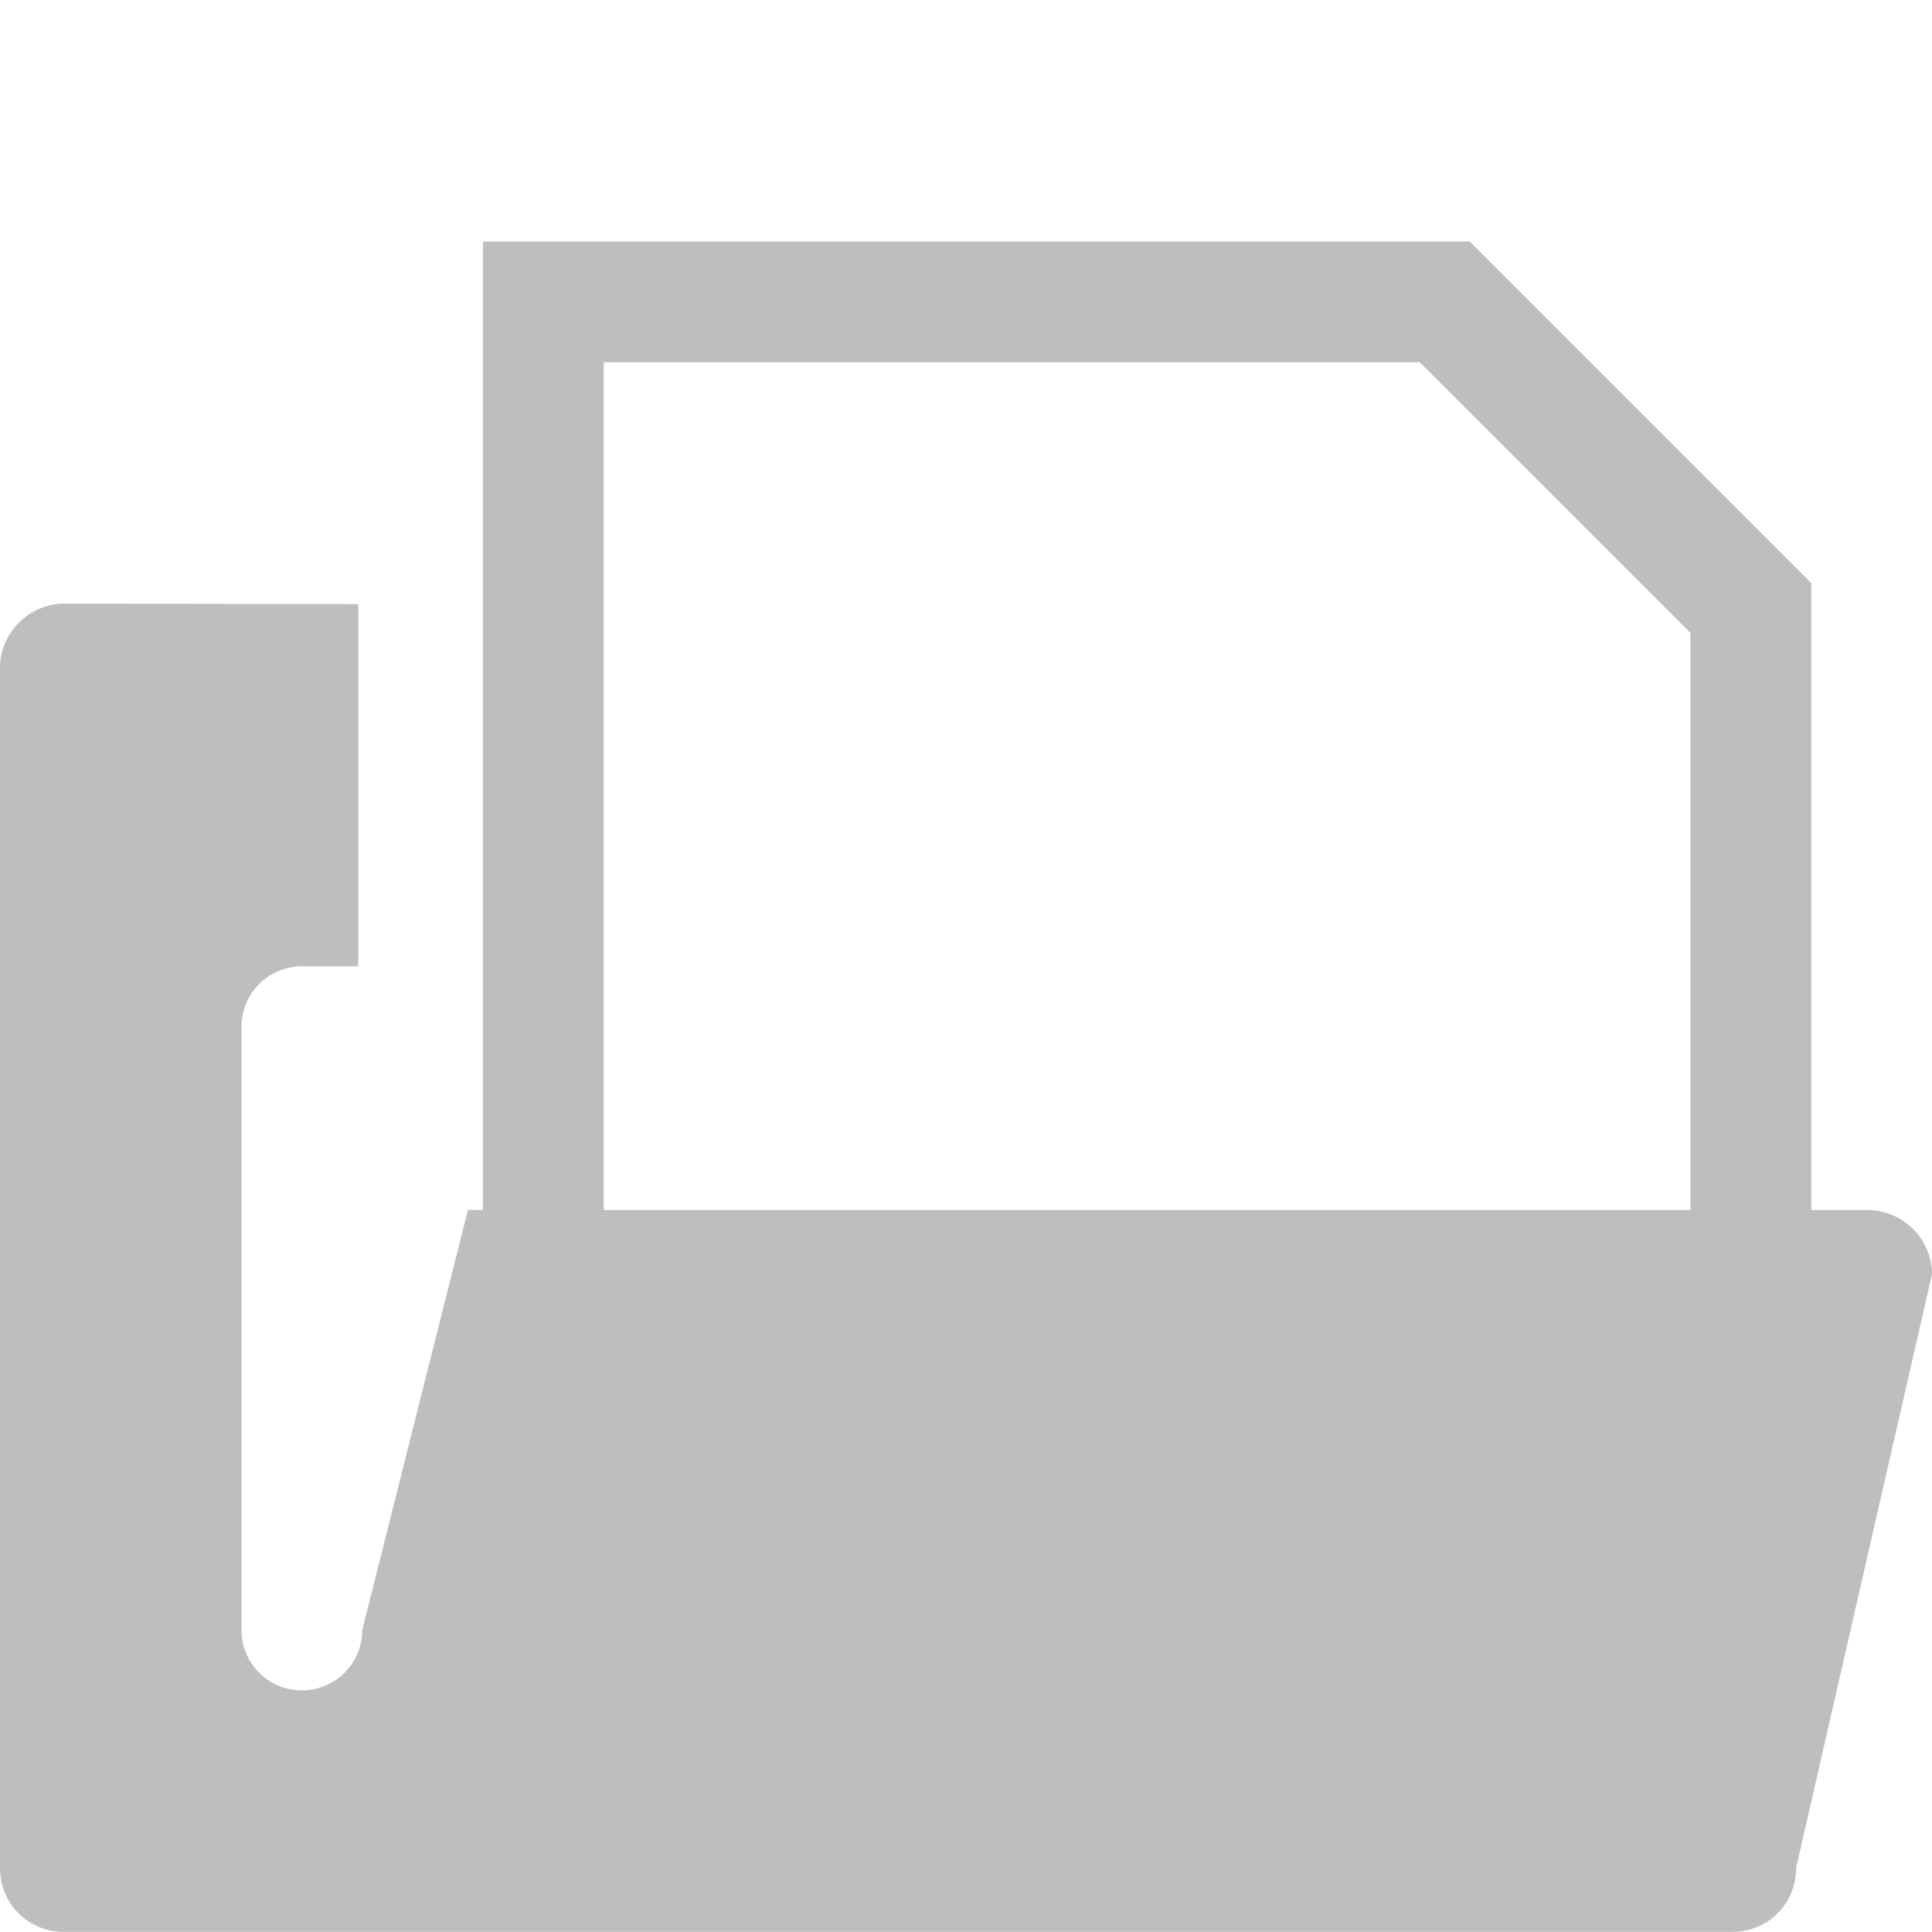
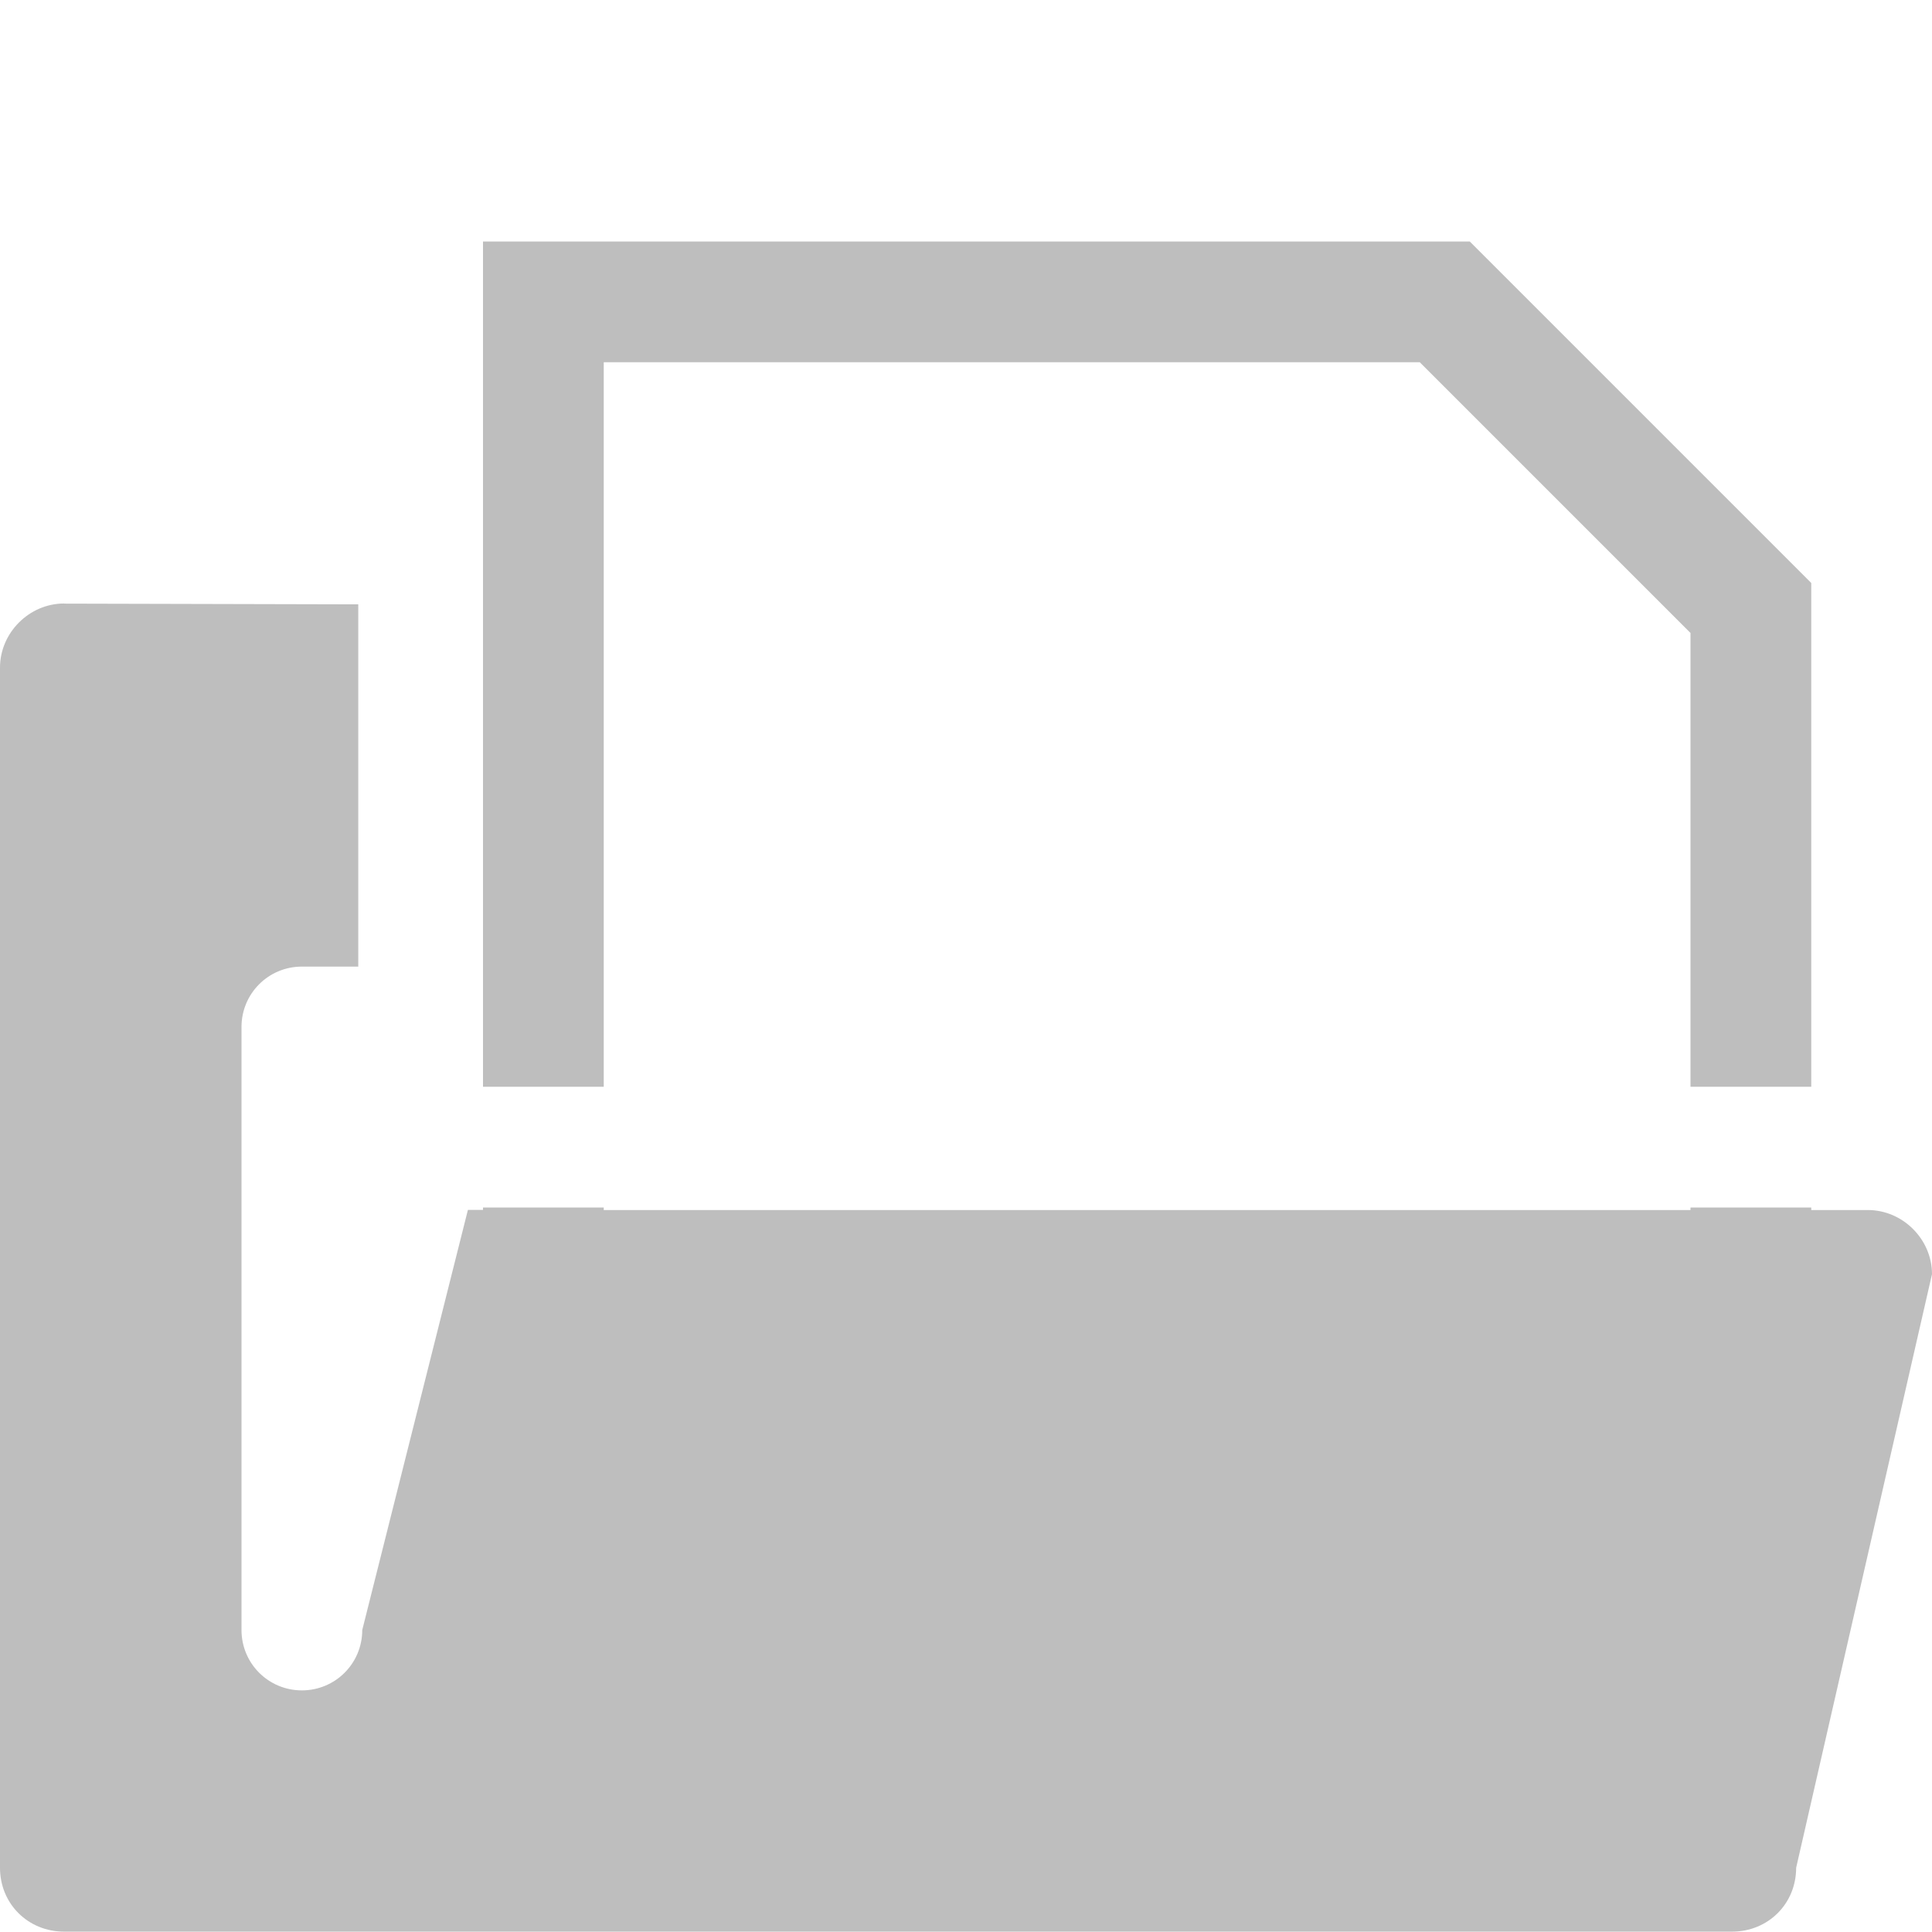
<svg xmlns="http://www.w3.org/2000/svg" viewBox="0 0 16 16">
-   <path d="m 4 2 0 8.02 -0.125 0 l -0.875 3.479 c 0 0.277 -0.223 0.5 -0.5 0.5 -0.277 0 -0.5 -0.223 -0.5 -0.5 l 0 -4.996 c 0 -0.277 0.223 -0.5 0.5 -0.5 l 0.467 0 0 -3 l -2.436 -0.004 c -0.289 0 -0.531 0.242 -0.531 0.531 l 0 9.938 c 0 0.299 0.233 0.531 0.531 0.531 l 13.813 0 c 0.299 0 0.531 -0.233 0.531 -0.531 l 1.125 -4.916 c 0 -0.289 -0.242 -0.531 -0.531 -0.531 l -0.469 0 0 -5.193 c -0.943 -0.943 -1.885 -1.885 -2.828 -2.828 m -7.172 1 6.758 0 2.242 2.242 l 0 4.779 -9 0 z" style="fill:#bebebe" />
+   <path d="m 4 2 l 0 7 l 1 0 l 0 -6 l 6.758 0 l 2.242 2.242 l 0 3.758 l 1 0 l 0 -4.172 l -2.828 -2.828 l -8.172 0 z m -3.469 2.998 c -0.289 0 -0.531 0.242 -0.531 0.531 l 0 9.939 c 0 0.299 0.233 0.529 0.531 0.529 l 13.813 0 c 0.299 0 0.531 -0.231 0.531 -0.529 l 1.125 -4.916 c 0 -0.289 -0.242 -0.531 -0.531 -0.531 l -0.469 0 l 0 -0.021 l -1 0 l 0 0.021 l -9 0 l 0 -0.021 l -1 0 l 0 0.02 l -0.125 0 l -0.875 3.479 c 0 0.277 -0.223 0.5 -0.5 0.5 c -0.277 0 -0.5 -0.223 -0.5 -0.5 l 0 -4.994 c 0 -0.277 0.223 -0.5 0.5 -0.5 l 0.467 0 l 0 -3 l -2.436 -0.006 z" style="fill:#bebebe" />
</svg>
